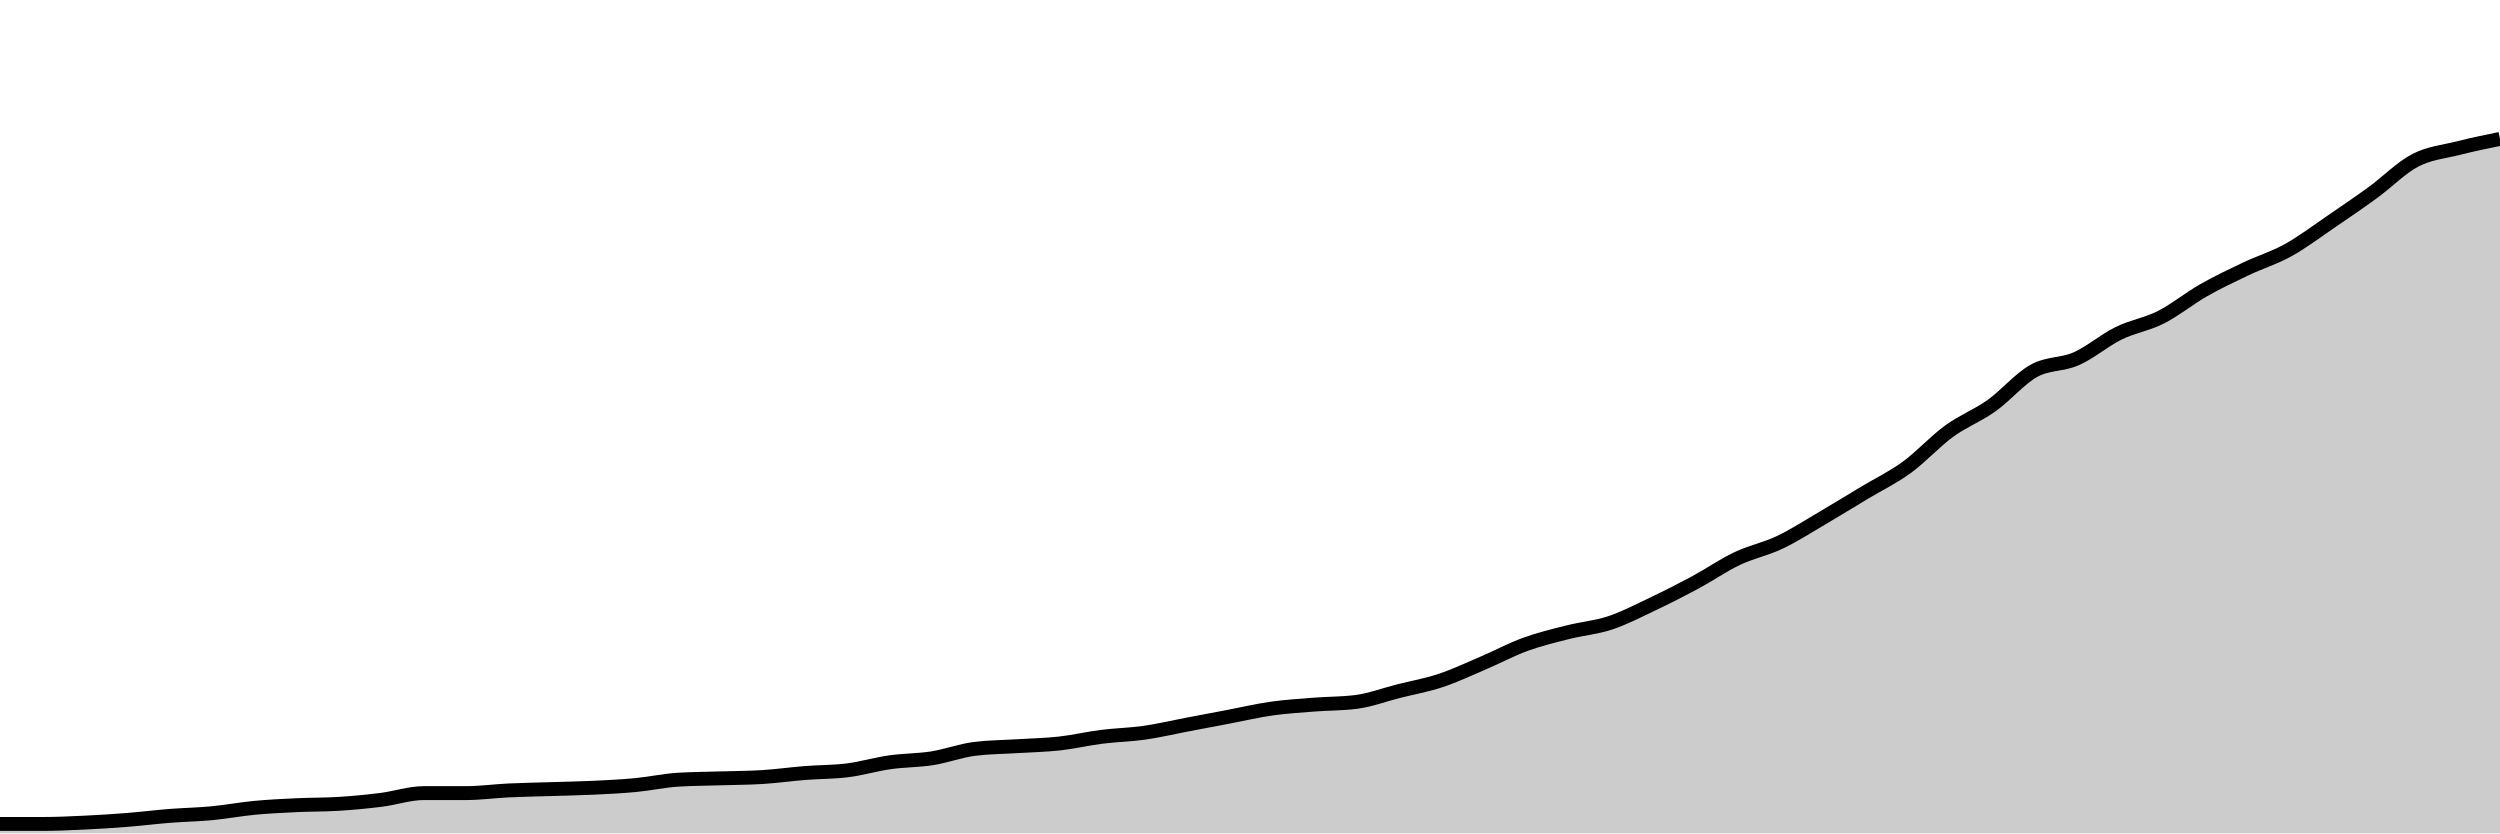
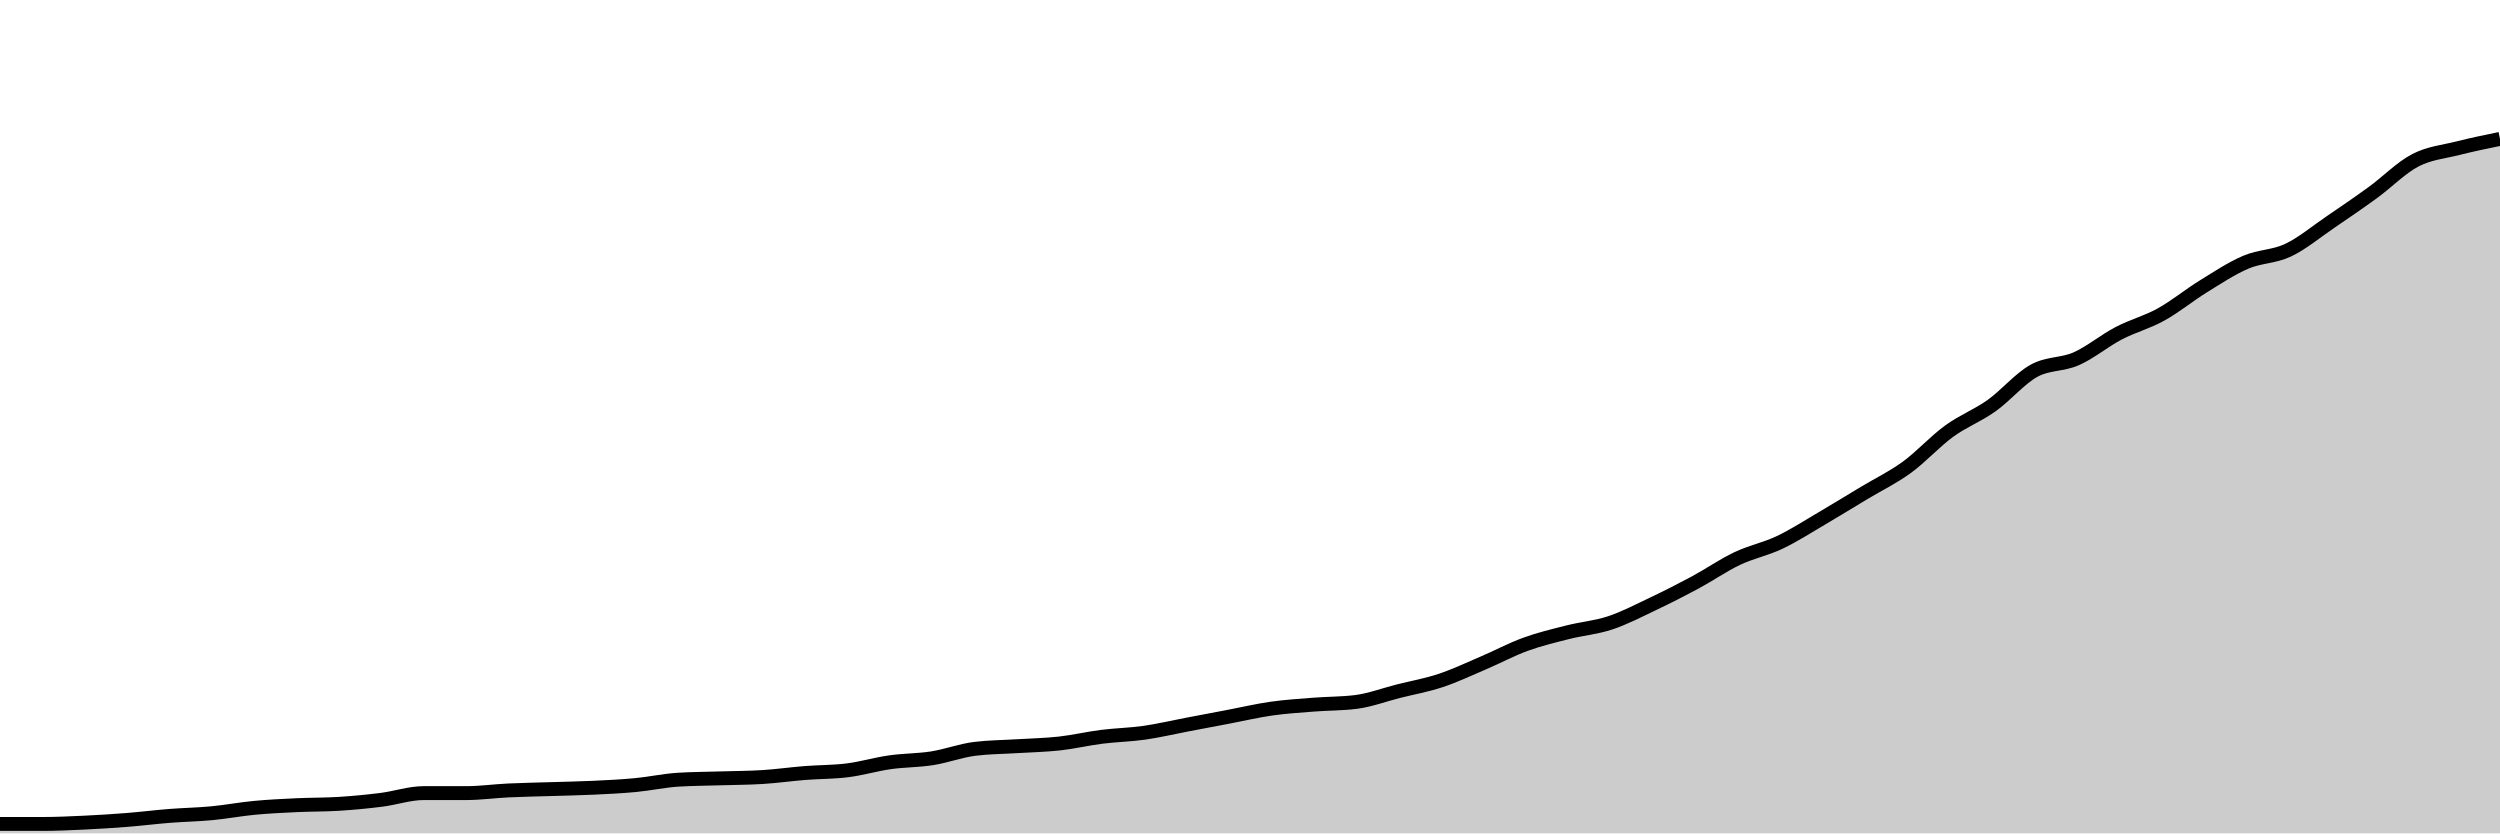
<svg xmlns="http://www.w3.org/2000/svg" viewBox="0 0 180 60">
  <g transform="translate(0,10)">
-     <path class="area" fill="rgba(0, 0, 0, 0.2)" d="M0,49.324C1.017,49.324,2.034,49.324,3.051,49.324C4.068,49.324,5.085,49.276,6.102,49.228C7.119,49.18,8.136,49.115,9.153,49.035C10.169,48.954,11.186,48.826,12.203,48.745C13.22,48.665,14.237,48.649,15.254,48.552C16.271,48.456,17.288,48.263,18.305,48.166C19.322,48.069,20.339,48.021,21.356,47.973C22.373,47.925,23.39,47.941,24.407,47.876C25.424,47.812,26.441,47.716,27.458,47.587C28.475,47.458,29.492,47.104,30.508,47.104C31.525,47.104,32.542,47.104,33.559,47.104C34.576,47.104,35.593,46.959,36.61,46.911C37.627,46.863,38.644,46.847,39.661,46.815C40.678,46.782,41.695,46.766,42.712,46.718C43.729,46.67,44.746,46.622,45.763,46.525C46.78,46.429,47.797,46.203,48.814,46.139C49.831,46.075,50.847,46.075,51.864,46.042C52.881,46.01,53.898,46.01,54.915,45.946C55.932,45.882,56.949,45.737,57.966,45.656C58.983,45.576,60,45.592,61.017,45.463C62.034,45.335,63.051,45.029,64.068,44.884C65.085,44.739,66.102,44.755,67.119,44.595C68.136,44.434,69.153,44.048,70.169,43.919C71.186,43.79,72.203,43.79,73.22,43.726C74.237,43.662,75.254,43.645,76.271,43.533C77.288,43.42,78.305,43.179,79.322,43.05C80.339,42.921,81.356,42.905,82.373,42.761C83.39,42.616,84.407,42.375,85.424,42.181C86.441,41.988,87.458,41.795,88.475,41.602C89.492,41.409,90.508,41.168,91.525,41.023C92.542,40.878,93.559,40.814,94.576,40.734C95.593,40.653,96.61,40.669,97.627,40.541C98.644,40.412,99.661,40.026,100.678,39.768C101.695,39.511,102.712,39.334,103.729,38.996C104.746,38.658,105.763,38.176,106.78,37.741C107.797,37.307,108.814,36.76,109.831,36.39C110.847,36.02,111.864,35.779,112.881,35.521C113.898,35.264,114.915,35.183,115.932,34.846C116.949,34.508,117.966,33.977,118.983,33.494C120,33.012,121.017,32.497,122.034,31.95C123.051,31.403,124.068,30.695,125.085,30.212C126.102,29.73,127.119,29.537,128.136,29.054C129.153,28.571,130.169,27.912,131.186,27.317C132.203,26.721,133.22,26.094,134.237,25.483C135.254,24.871,136.271,24.389,137.288,23.649C138.305,22.909,139.322,21.782,140.339,21.042C141.356,20.302,142.373,19.932,143.39,19.208C144.407,18.485,145.424,17.262,146.441,16.699C147.458,16.136,148.475,16.281,149.492,15.83C150.508,15.38,151.525,14.495,152.542,13.996C153.559,13.497,154.576,13.353,155.593,12.838C156.61,12.323,157.627,11.486,158.644,10.907C159.661,10.328,160.678,9.846,161.695,9.363C162.712,8.88,163.729,8.575,164.746,8.012C165.763,7.449,166.78,6.676,167.797,5.985C168.814,5.293,169.831,4.601,170.847,3.861C171.864,3.121,172.881,2.075,173.898,1.544C174.915,1.014,175.932,0.933,176.949,0.676C177.966,0.418,178.983,0.209,180,0L180,50C178.983,50,177.966,50,176.949,50C175.932,50,174.915,50,173.898,50C172.881,50,171.864,50,170.847,50C169.831,50,168.814,50,167.797,50C166.78,50,165.763,50,164.746,50C163.729,50,162.712,50,161.695,50C160.678,50,159.661,50,158.644,50C157.627,50,156.61,50,155.593,50C154.576,50,153.559,50,152.542,50C151.525,50,150.508,50,149.492,50C148.475,50,147.458,50,146.441,50C145.424,50,144.407,50,143.39,50C142.373,50,141.356,50,140.339,50C139.322,50,138.305,50,137.288,50C136.271,50,135.254,50,134.237,50C133.22,50,132.203,50,131.186,50C130.169,50,129.153,50,128.136,50C127.119,50,126.102,50,125.085,50C124.068,50,123.051,50,122.034,50C121.017,50,120,50,118.983,50C117.966,50,116.949,50,115.932,50C114.915,50,113.898,50,112.881,50C111.864,50,110.847,50,109.831,50C108.814,50,107.797,50,106.78,50C105.763,50,104.746,50,103.729,50C102.712,50,101.695,50,100.678,50C99.661,50,98.644,50,97.627,50C96.61,50,95.593,50,94.576,50C93.559,50,92.542,50,91.525,50C90.508,50,89.492,50,88.475,50C87.458,50,86.441,50,85.424,50C84.407,50,83.39,50,82.373,50C81.356,50,80.339,50,79.322,50C78.305,50,77.288,50,76.271,50C75.254,50,74.237,50,73.22,50C72.203,50,71.186,50,70.169,50C69.153,50,68.136,50,67.119,50C66.102,50,65.085,50,64.068,50C63.051,50,62.034,50,61.017,50C60,50,58.983,50,57.966,50C56.949,50,55.932,50,54.915,50C53.898,50,52.881,50,51.864,50C50.847,50,49.831,50,48.814,50C47.797,50,46.78,50,45.763,50C44.746,50,43.729,50,42.712,50C41.695,50,40.678,50,39.661,50C38.644,50,37.627,50,36.61,50C35.593,50,34.576,50,33.559,50C32.542,50,31.525,50,30.508,50C29.492,50,28.475,50,27.458,50C26.441,50,25.424,50,24.407,50C23.39,50,22.373,50,21.356,50C20.339,50,19.322,50,18.305,50C17.288,50,16.271,50,15.254,50C14.237,50,13.22,50,12.203,50C11.186,50,10.169,50,9.153,50C8.136,50,7.119,50,6.102,50C5.085,50,4.068,50,3.051,50C2.034,50,1.017,50,0,50Z" />
-     <path class="line" stroke="black" fill="none" d="M0,49.324C1.017,49.324,2.034,49.324,3.051,49.324C4.068,49.324,5.085,49.276,6.102,49.228C7.119,49.18,8.136,49.115,9.153,49.035C10.169,48.954,11.186,48.826,12.203,48.745C13.22,48.665,14.237,48.649,15.254,48.552C16.271,48.456,17.288,48.263,18.305,48.166C19.322,48.069,20.339,48.021,21.356,47.973C22.373,47.925,23.39,47.941,24.407,47.876C25.424,47.812,26.441,47.716,27.458,47.587C28.475,47.458,29.492,47.104,30.508,47.104C31.525,47.104,32.542,47.104,33.559,47.104C34.576,47.104,35.593,46.959,36.61,46.911C37.627,46.863,38.644,46.847,39.661,46.815C40.678,46.782,41.695,46.766,42.712,46.718C43.729,46.67,44.746,46.622,45.763,46.525C46.78,46.429,47.797,46.203,48.814,46.139C49.831,46.075,50.847,46.075,51.864,46.042C52.881,46.01,53.898,46.01,54.915,45.946C55.932,45.882,56.949,45.737,57.966,45.656C58.983,45.576,60,45.592,61.017,45.463C62.034,45.335,63.051,45.029,64.068,44.884C65.085,44.739,66.102,44.755,67.119,44.595C68.136,44.434,69.153,44.048,70.169,43.919C71.186,43.79,72.203,43.79,73.22,43.726C74.237,43.662,75.254,43.645,76.271,43.533C77.288,43.42,78.305,43.179,79.322,43.05C80.339,42.921,81.356,42.905,82.373,42.761C83.39,42.616,84.407,42.375,85.424,42.181C86.441,41.988,87.458,41.795,88.475,41.602C89.492,41.409,90.508,41.168,91.525,41.023C92.542,40.878,93.559,40.814,94.576,40.734C95.593,40.653,96.61,40.669,97.627,40.541C98.644,40.412,99.661,40.026,100.678,39.768C101.695,39.511,102.712,39.334,103.729,38.996C104.746,38.658,105.763,38.176,106.78,37.741C107.797,37.307,108.814,36.76,109.831,36.39C110.847,36.02,111.864,35.779,112.881,35.521C113.898,35.264,114.915,35.183,115.932,34.846C116.949,34.508,117.966,33.977,118.983,33.494C120,33.012,121.017,32.497,122.034,31.95C123.051,31.403,124.068,30.695,125.085,30.212C126.102,29.73,127.119,29.537,128.136,29.054C129.153,28.571,130.169,27.912,131.186,27.317C132.203,26.721,133.22,26.094,134.237,25.483C135.254,24.871,136.271,24.389,137.288,23.649C138.305,22.909,139.322,21.782,140.339,21.042C141.356,20.302,142.373,19.932,143.39,19.208C144.407,18.485,145.424,17.262,146.441,16.699C147.458,16.136,148.475,16.281,149.492,15.83C150.508,15.38,151.525,14.495,152.542,13.996C153.559,13.497,154.576,13.353,155.593,12.838C156.61,12.323,157.627,11.486,158.644,10.907C159.661,10.328,160.678,9.846,161.695,9.363C162.712,8.88,163.729,8.575,164.746,8.012C165.763,7.449,166.78,6.676,167.797,5.985C168.814,5.293,169.831,4.601,170.847,3.861C171.864,3.121,172.881,2.075,173.898,1.544C174.915,1.014,175.932,0.933,176.949,0.676C177.966,0.418,178.983,0.209,180,0" />
+     <path class="area" fill="rgba(0, 0, 0, 0.2)" d="M0,49.324C1.017,49.324,2.034,49.324,3.051,49.324C4.068,49.324,5.085,49.276,6.102,49.228C7.119,49.18,8.136,49.115,9.153,49.035C10.169,48.954,11.186,48.826,12.203,48.745C13.22,48.665,14.237,48.649,15.254,48.552C16.271,48.456,17.288,48.263,18.305,48.166C19.322,48.069,20.339,48.021,21.356,47.973C22.373,47.925,23.39,47.941,24.407,47.876C25.424,47.812,26.441,47.716,27.458,47.587C28.475,47.458,29.492,47.104,30.508,47.104C31.525,47.104,32.542,47.104,33.559,47.104C34.576,47.104,35.593,46.959,36.61,46.911C37.627,46.863,38.644,46.847,39.661,46.815C40.678,46.782,41.695,46.766,42.712,46.718C43.729,46.67,44.746,46.622,45.763,46.525C46.78,46.429,47.797,46.203,48.814,46.139C49.831,46.075,50.847,46.075,51.864,46.042C52.881,46.01,53.898,46.01,54.915,45.946C55.932,45.882,56.949,45.737,57.966,45.656C58.983,45.576,60,45.592,61.017,45.463C62.034,45.335,63.051,45.029,64.068,44.884C65.085,44.739,66.102,44.755,67.119,44.595C68.136,44.434,69.153,44.048,70.169,43.919C71.186,43.79,72.203,43.79,73.22,43.726C74.237,43.662,75.254,43.645,76.271,43.533C77.288,43.42,78.305,43.179,79.322,43.05C80.339,42.921,81.356,42.905,82.373,42.761C83.39,42.616,84.407,42.375,85.424,42.181C86.441,41.988,87.458,41.795,88.475,41.602C89.492,41.409,90.508,41.168,91.525,41.023C92.542,40.878,93.559,40.814,94.576,40.734C95.593,40.653,96.61,40.669,97.627,40.541C98.644,40.412,99.661,40.026,100.678,39.768C101.695,39.511,102.712,39.334,103.729,38.996C104.746,38.658,105.763,38.176,106.78,37.741C107.797,37.307,108.814,36.76,109.831,36.39C110.847,36.02,111.864,35.779,112.881,35.521C113.898,35.264,114.915,35.183,115.932,34.846C116.949,34.508,117.966,33.977,118.983,33.494C120,33.012,121.017,32.497,122.034,31.95C123.051,31.403,124.068,30.695,125.085,30.212C126.102,29.73,127.119,29.537,128.136,29.054C129.153,28.571,130.169,27.912,131.186,27.317C132.203,26.721,133.22,26.094,134.237,25.483C135.254,24.871,136.271,24.389,137.288,23.649C138.305,22.909,139.322,21.782,140.339,21.042C141.356,20.302,142.373,19.932,143.39,19.208C144.407,18.485,145.424,17.262,146.441,16.699C147.458,16.136,148.475,16.281,149.492,15.83C150.508,15.38,151.525,14.527,152.542,13.996C153.559,13.465,154.576,13.208,155.593,12.645C156.61,12.082,157.627,11.245,158.644,10.618C159.661,9.99,160.678,9.315,161.695,8.88C162.712,8.446,163.729,8.494,164.746,8.012C165.763,7.529,166.78,6.676,167.797,5.985C168.814,5.293,169.831,4.601,170.847,3.861C171.864,3.121,172.881,2.075,173.898,1.544C174.915,1.014,175.932,0.933,176.949,0.676C177.966,0.418,178.983,0.209,180,0L180,50C178.983,50,177.966,50,176.949,50C175.932,50,174.915,50,173.898,50C172.881,50,171.864,50,170.847,50C169.831,50,168.814,50,167.797,50C166.78,50,165.763,50,164.746,50C163.729,50,162.712,50,161.695,50C160.678,50,159.661,50,158.644,50C157.627,50,156.61,50,155.593,50C154.576,50,153.559,50,152.542,50C151.525,50,150.508,50,149.492,50C148.475,50,147.458,50,146.441,50C145.424,50,144.407,50,143.39,50C142.373,50,141.356,50,140.339,50C139.322,50,138.305,50,137.288,50C136.271,50,135.254,50,134.237,50C133.22,50,132.203,50,131.186,50C130.169,50,129.153,50,128.136,50C127.119,50,126.102,50,125.085,50C124.068,50,123.051,50,122.034,50C121.017,50,120,50,118.983,50C117.966,50,116.949,50,115.932,50C114.915,50,113.898,50,112.881,50C111.864,50,110.847,50,109.831,50C108.814,50,107.797,50,106.78,50C105.763,50,104.746,50,103.729,50C102.712,50,101.695,50,100.678,50C99.661,50,98.644,50,97.627,50C96.61,50,95.593,50,94.576,50C93.559,50,92.542,50,91.525,50C90.508,50,89.492,50,88.475,50C87.458,50,86.441,50,85.424,50C84.407,50,83.39,50,82.373,50C81.356,50,80.339,50,79.322,50C78.305,50,77.288,50,76.271,50C75.254,50,74.237,50,73.22,50C72.203,50,71.186,50,70.169,50C69.153,50,68.136,50,67.119,50C66.102,50,65.085,50,64.068,50C63.051,50,62.034,50,61.017,50C60,50,58.983,50,57.966,50C56.949,50,55.932,50,54.915,50C53.898,50,52.881,50,51.864,50C50.847,50,49.831,50,48.814,50C47.797,50,46.78,50,45.763,50C44.746,50,43.729,50,42.712,50C41.695,50,40.678,50,39.661,50C38.644,50,37.627,50,36.61,50C35.593,50,34.576,50,33.559,50C32.542,50,31.525,50,30.508,50C29.492,50,28.475,50,27.458,50C26.441,50,25.424,50,24.407,50C23.39,50,22.373,50,21.356,50C20.339,50,19.322,50,18.305,50C17.288,50,16.271,50,15.254,50C14.237,50,13.22,50,12.203,50C11.186,50,10.169,50,9.153,50C8.136,50,7.119,50,6.102,50C5.085,50,4.068,50,3.051,50C2.034,50,1.017,50,0,50Z" />
+     <path class="line" stroke="black" fill="none" d="M0,49.324C1.017,49.324,2.034,49.324,3.051,49.324C4.068,49.324,5.085,49.276,6.102,49.228C7.119,49.18,8.136,49.115,9.153,49.035C10.169,48.954,11.186,48.826,12.203,48.745C13.22,48.665,14.237,48.649,15.254,48.552C16.271,48.456,17.288,48.263,18.305,48.166C19.322,48.069,20.339,48.021,21.356,47.973C22.373,47.925,23.39,47.941,24.407,47.876C25.424,47.812,26.441,47.716,27.458,47.587C28.475,47.458,29.492,47.104,30.508,47.104C31.525,47.104,32.542,47.104,33.559,47.104C34.576,47.104,35.593,46.959,36.61,46.911C37.627,46.863,38.644,46.847,39.661,46.815C40.678,46.782,41.695,46.766,42.712,46.718C43.729,46.67,44.746,46.622,45.763,46.525C46.78,46.429,47.797,46.203,48.814,46.139C49.831,46.075,50.847,46.075,51.864,46.042C52.881,46.01,53.898,46.01,54.915,45.946C55.932,45.882,56.949,45.737,57.966,45.656C58.983,45.576,60,45.592,61.017,45.463C62.034,45.335,63.051,45.029,64.068,44.884C65.085,44.739,66.102,44.755,67.119,44.595C68.136,44.434,69.153,44.048,70.169,43.919C71.186,43.79,72.203,43.79,73.22,43.726C74.237,43.662,75.254,43.645,76.271,43.533C77.288,43.42,78.305,43.179,79.322,43.05C80.339,42.921,81.356,42.905,82.373,42.761C83.39,42.616,84.407,42.375,85.424,42.181C86.441,41.988,87.458,41.795,88.475,41.602C89.492,41.409,90.508,41.168,91.525,41.023C92.542,40.878,93.559,40.814,94.576,40.734C95.593,40.653,96.61,40.669,97.627,40.541C98.644,40.412,99.661,40.026,100.678,39.768C101.695,39.511,102.712,39.334,103.729,38.996C104.746,38.658,105.763,38.176,106.78,37.741C107.797,37.307,108.814,36.76,109.831,36.39C110.847,36.02,111.864,35.779,112.881,35.521C113.898,35.264,114.915,35.183,115.932,34.846C116.949,34.508,117.966,33.977,118.983,33.494C120,33.012,121.017,32.497,122.034,31.95C123.051,31.403,124.068,30.695,125.085,30.212C126.102,29.73,127.119,29.537,128.136,29.054C129.153,28.571,130.169,27.912,131.186,27.317C132.203,26.721,133.22,26.094,134.237,25.483C135.254,24.871,136.271,24.389,137.288,23.649C138.305,22.909,139.322,21.782,140.339,21.042C141.356,20.302,142.373,19.932,143.39,19.208C144.407,18.485,145.424,17.262,146.441,16.699C147.458,16.136,148.475,16.281,149.492,15.83C150.508,15.38,151.525,14.527,152.542,13.996C153.559,13.465,154.576,13.208,155.593,12.645C156.61,12.082,157.627,11.245,158.644,10.618C159.661,9.99,160.678,9.315,161.695,8.88C162.712,8.446,163.729,8.494,164.746,8.012C165.763,7.529,166.78,6.676,167.797,5.985C168.814,5.293,169.831,4.601,170.847,3.861C171.864,3.121,172.881,2.075,173.898,1.544C174.915,1.014,175.932,0.933,176.949,0.676C177.966,0.418,178.983,0.209,180,0" />
  </g>
</svg>
